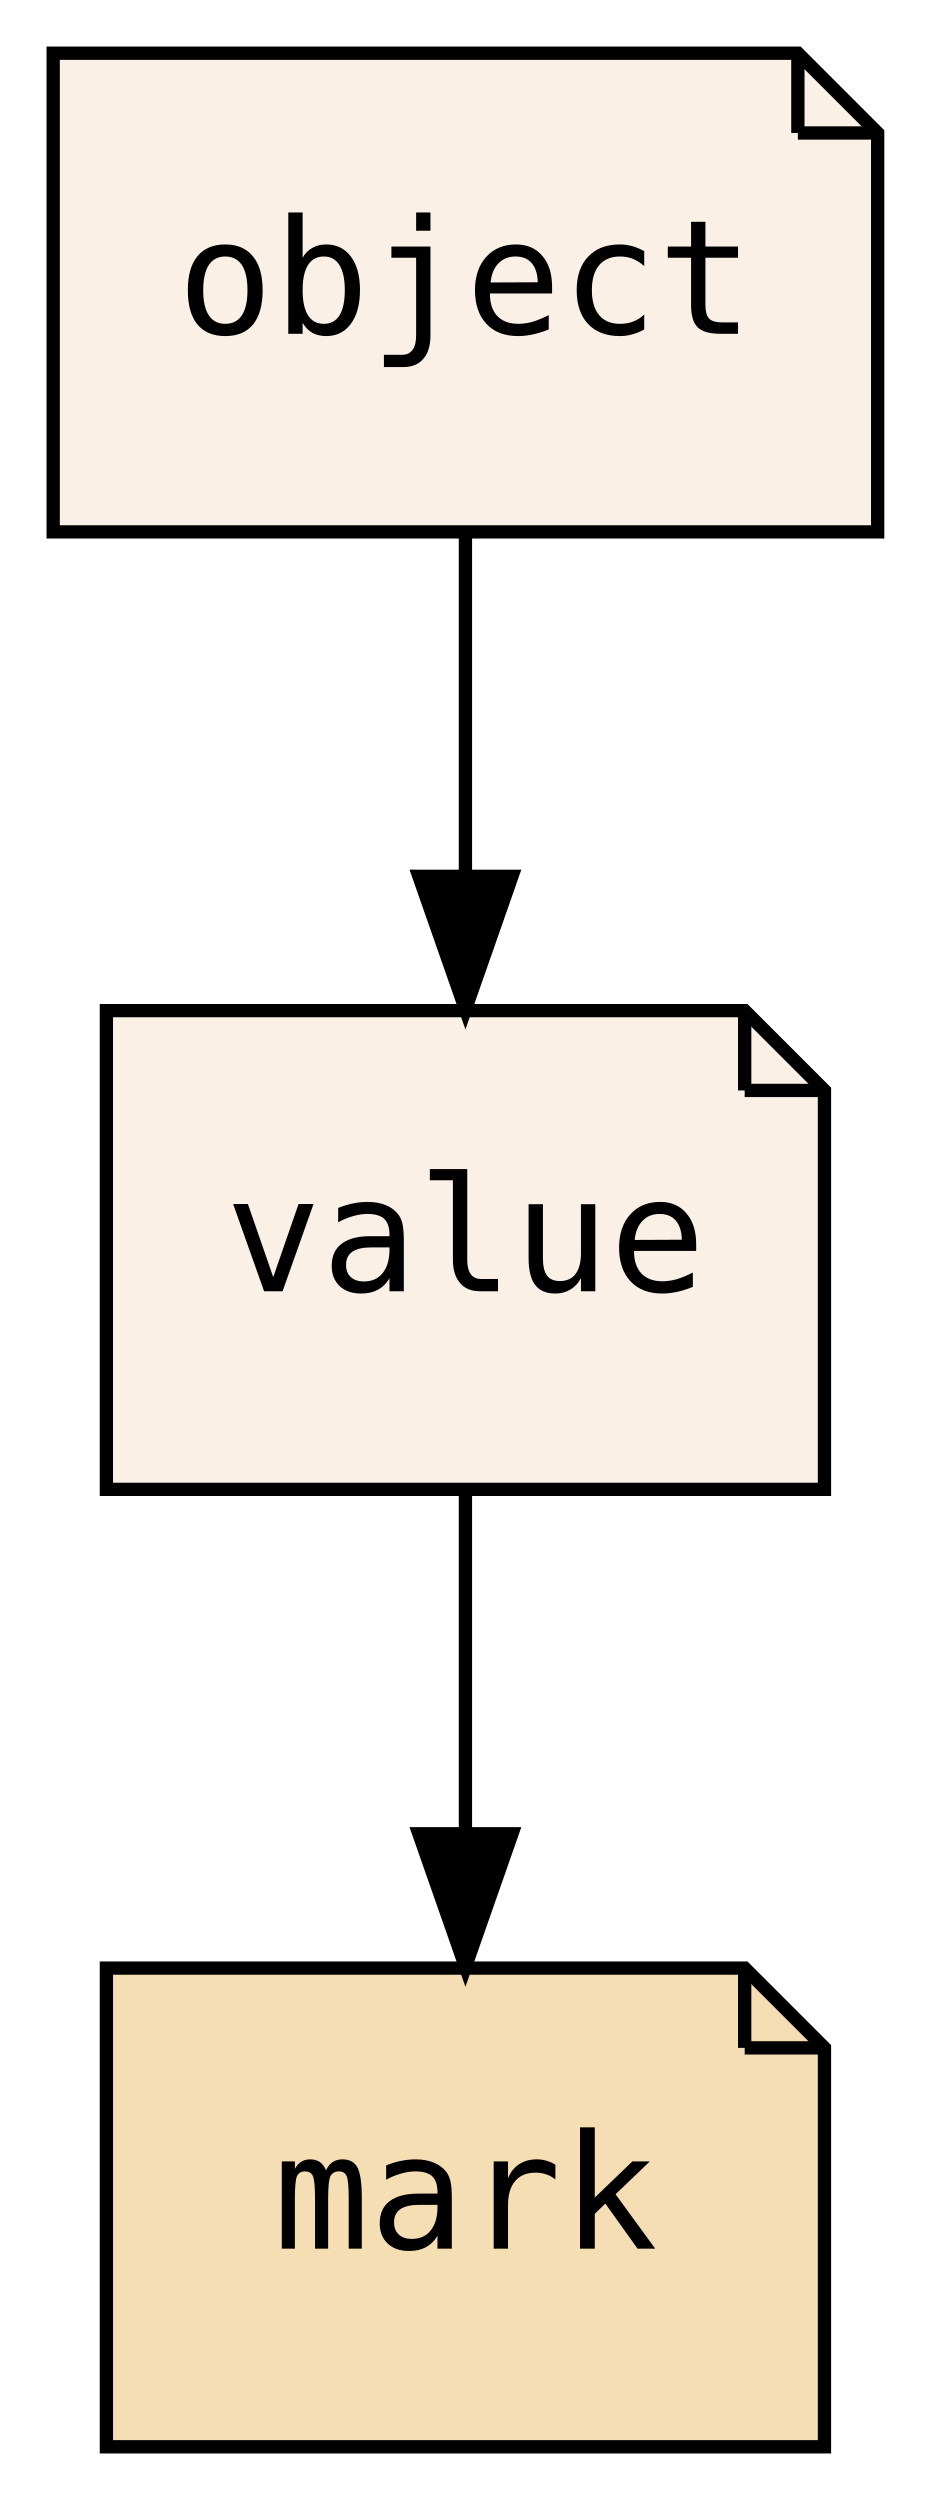
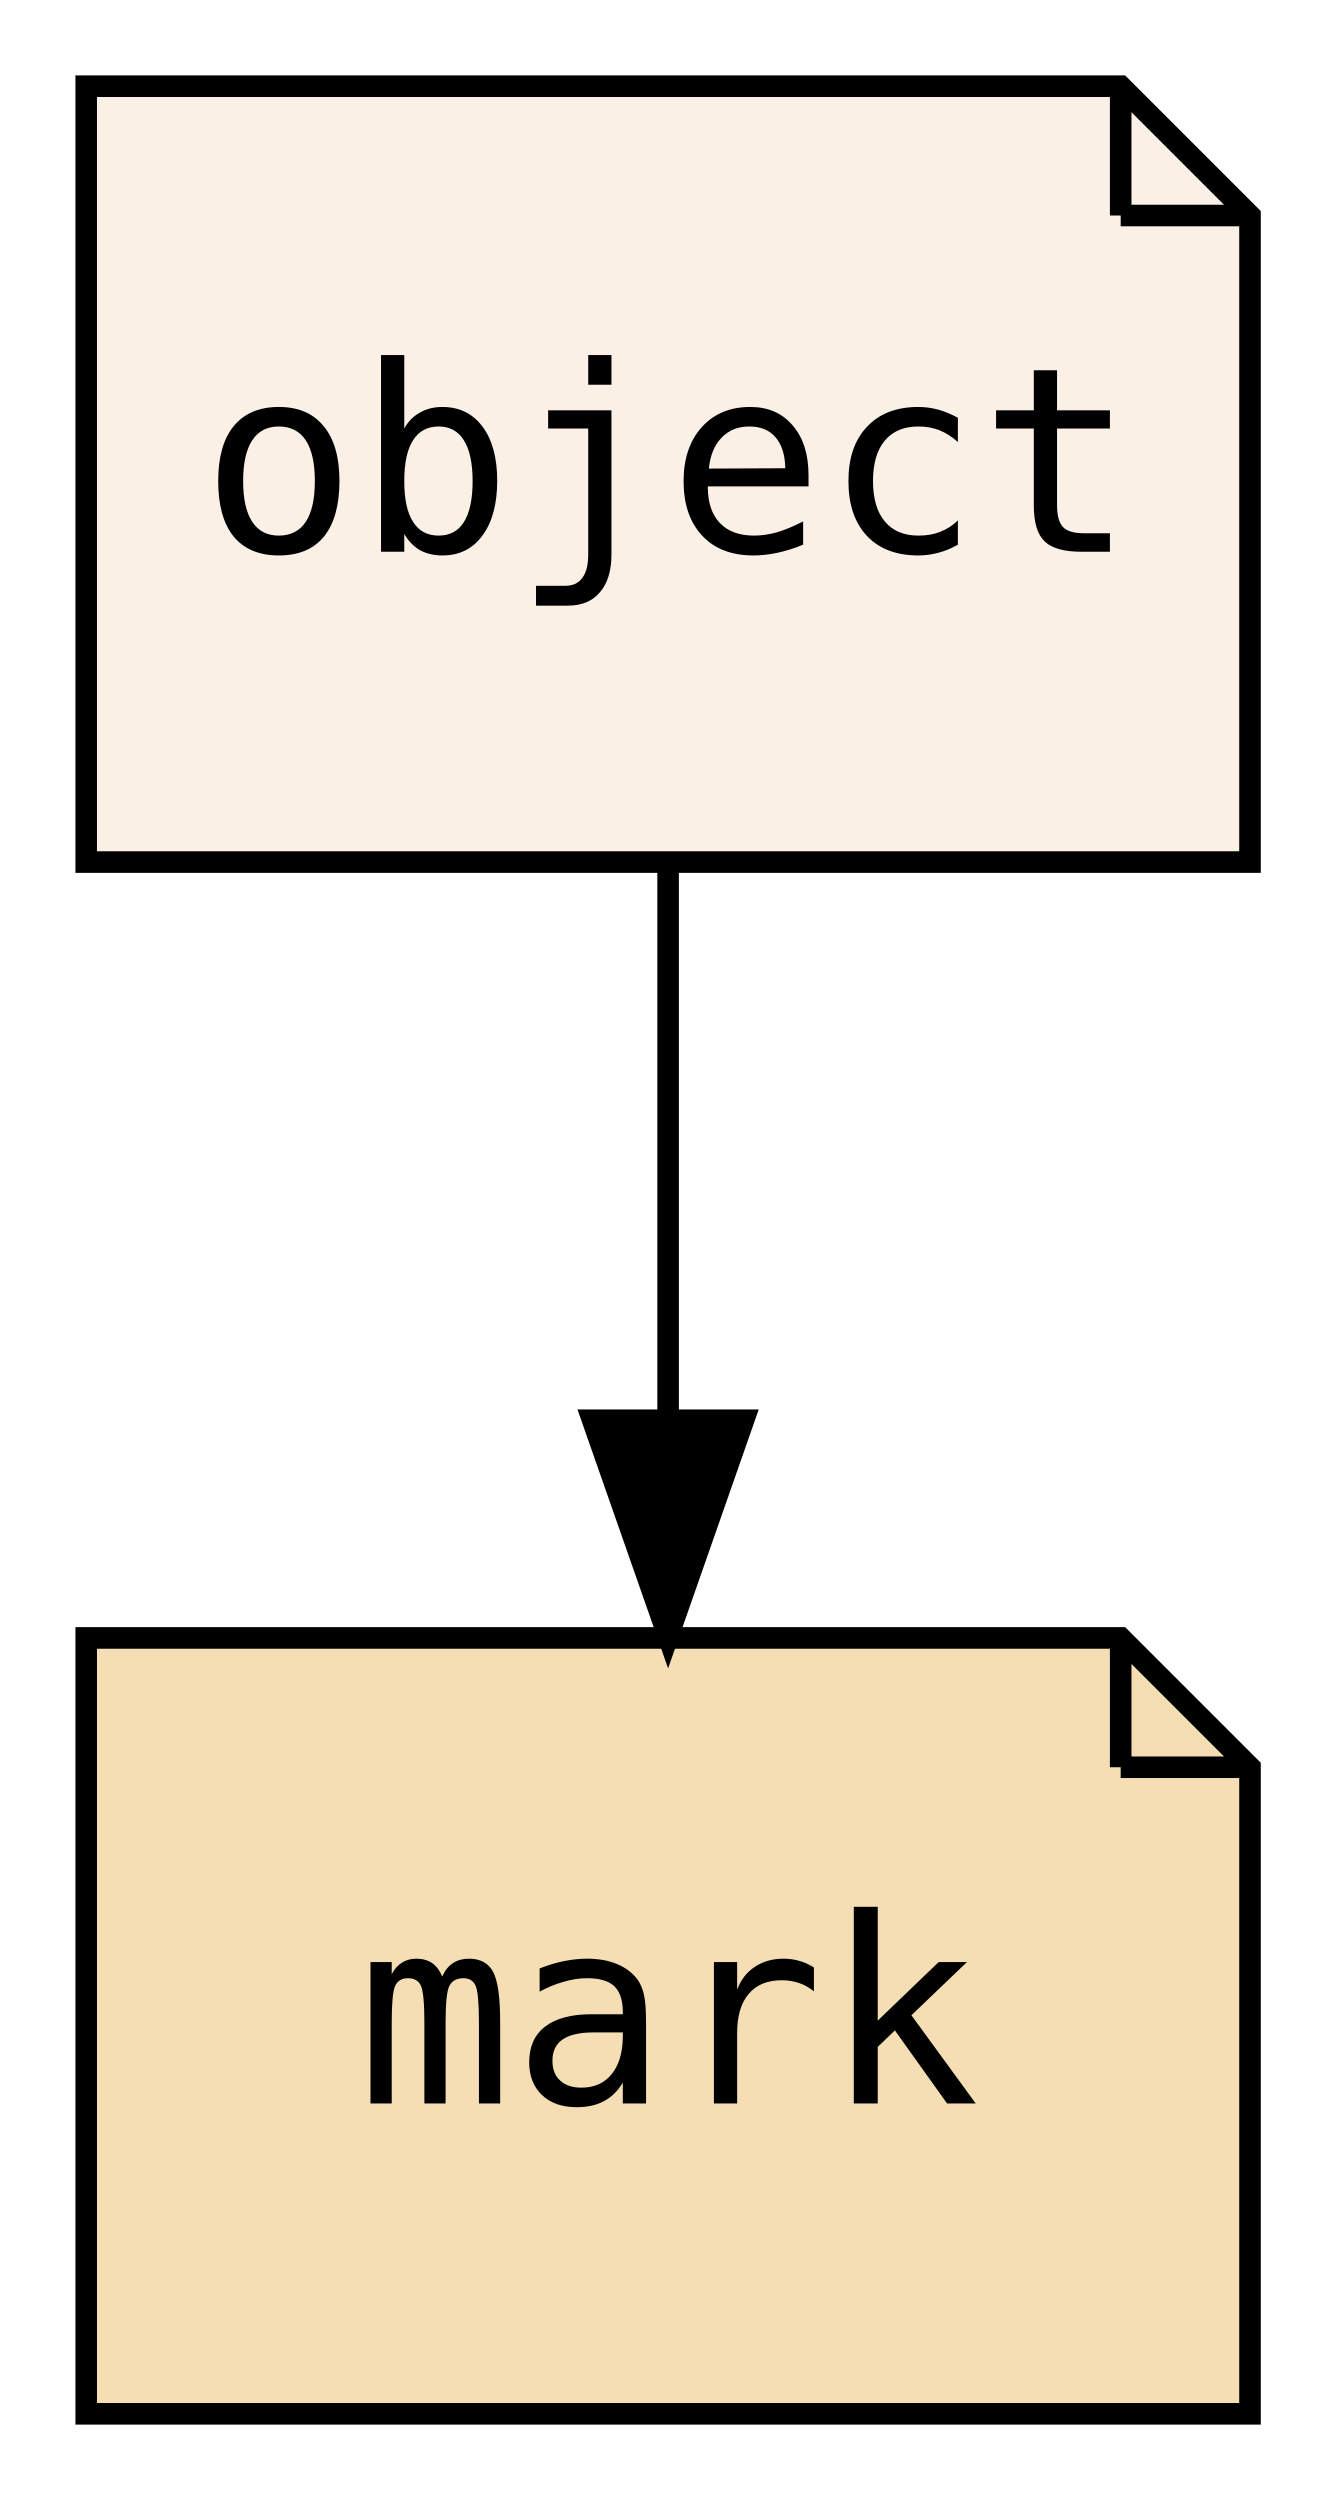
- <svg xmlns="http://www.w3.org/2000/svg" xmlns:xlink="http://www.w3.org/1999/xlink" width="70pt" height="188pt" viewBox="0.00 0.00 70.00 188.00">
-   <g id="graph0" class="graph" transform="scale(1 1) rotate(0) translate(4 184)">
-     <polygon fill="transparent" stroke="transparent" points="-4,4 -4,-184 66,-184 66,4 -4,4" />
+ <svg xmlns="http://www.w3.org/2000/svg" xmlns:xlink="http://www.w3.org/1999/xlink" width="62pt" height="116pt" viewBox="0.00 0.00 62.00 116.00">
+   <g id="graph0" class="graph" transform="scale(1 1) rotate(0) translate(4 112)">
+     <polygon fill="transparent" stroke="transparent" points="-4,4 -4,-112 58,-112 58,4 -4,4" />
    <g id="node1" class="node">
      <g id="a_node1">
-         <a xlink:href="PsyllaReference_Types.xhtml#PsyllaReference_Types_Details_value" xlink:title="value" target="_parent">
-           <polygon fill="linen" stroke="black" points="52,-108 4,-108 4,-72 58,-72 58,-102 52,-108" />
-           <polyline fill="none" stroke="black" points="52,-108 52,-102 " />
-           <polyline fill="none" stroke="black" points="58,-102 52,-102 " />
-           <text text-anchor="middle" x="31" y="-86.9" font-family="Source Code Pro,monospace" font-size="12.00">value</text>
+         <a xlink:href="PsyllaReference_Types.xhtml#PsyllaReference_Types_Details_object" xlink:title="object" target="_parent">
+           <polygon fill="linen" stroke="black" points="48,-108 0,-108 0,-72 54,-72 54,-102 48,-108" />
+           <polyline fill="none" stroke="black" points="48,-108 48,-102 " />
+           <polyline fill="none" stroke="black" points="54,-102 48,-102 " />
+           <text text-anchor="middle" x="27" y="-86.4" font-family="Source Code Pro,monospace" font-size="12.00">object</text>
        </a>
      </g>
    </g>
    <g id="node2" class="node">
      <g id="a_node2">
        <a xlink:href="PsyllaReference_Types.xhtml#PsyllaReference_Types_Details_mark" xlink:title="mark" target="_parent">
-           <polygon fill="wheat" stroke="black" points="52,-36 4,-36 4,0 58,0 58,-30 52,-36" />
-           <polyline fill="none" stroke="black" points="52,-36 52,-30 " />
-           <polyline fill="none" stroke="black" points="58,-30 52,-30 " />
-           <text text-anchor="middle" x="31" y="-14.9" font-family="Source Code Pro,monospace" font-size="12.00">mark</text>
+           <polygon fill="wheat" stroke="black" points="48,-36 0,-36 0,0 54,0 54,-30 48,-36" />
+           <polyline fill="none" stroke="black" points="48,-36 48,-30 " />
+           <polyline fill="none" stroke="black" points="54,-30 48,-30 " />
+           <text text-anchor="middle" x="27" y="-14.4" font-family="Source Code Pro,monospace" font-size="12.00">mark</text>
        </a>
      </g>
    </g>
    <g id="edge1" class="edge">
-       <path fill="none" stroke="black" d="M31,-71.7C31,-63.98 31,-54.71 31,-46.11" />
-       <polygon fill="black" stroke="black" points="34.5,-46.1 31,-36.1 27.5,-46.1 34.5,-46.1" />
-     </g>
-     <g id="node3" class="node">
-       <g id="a_node3">
-         <a xlink:href="PsyllaReference_Types.xhtml#PsyllaReference_Types_Details_object" xlink:title="object" target="_parent">
-           <polygon fill="linen" stroke="black" points="56,-180 0,-180 0,-144 62,-144 62,-174 56,-180" />
-           <polyline fill="none" stroke="black" points="56,-180 56,-174 " />
-           <polyline fill="none" stroke="black" points="62,-174 56,-174 " />
-           <text text-anchor="middle" x="31" y="-158.9" font-family="Source Code Pro,monospace" font-size="12.00">object</text>
-         </a>
-       </g>
-     </g>
-     <g id="edge2" class="edge">
-       <path fill="none" stroke="black" d="M31,-143.7C31,-135.98 31,-126.71 31,-118.11" />
-       <polygon fill="black" stroke="black" points="34.5,-118.1 31,-108.1 27.5,-118.1 34.5,-118.1" />
+       <path fill="none" stroke="black" d="M27,-71.7C27,-63.98 27,-54.71 27,-46.11" />
+       <polygon fill="black" stroke="black" points="30.5,-46.1 27,-36.1 23.5,-46.1 30.5,-46.1" />
    </g>
  </g>
</svg>
